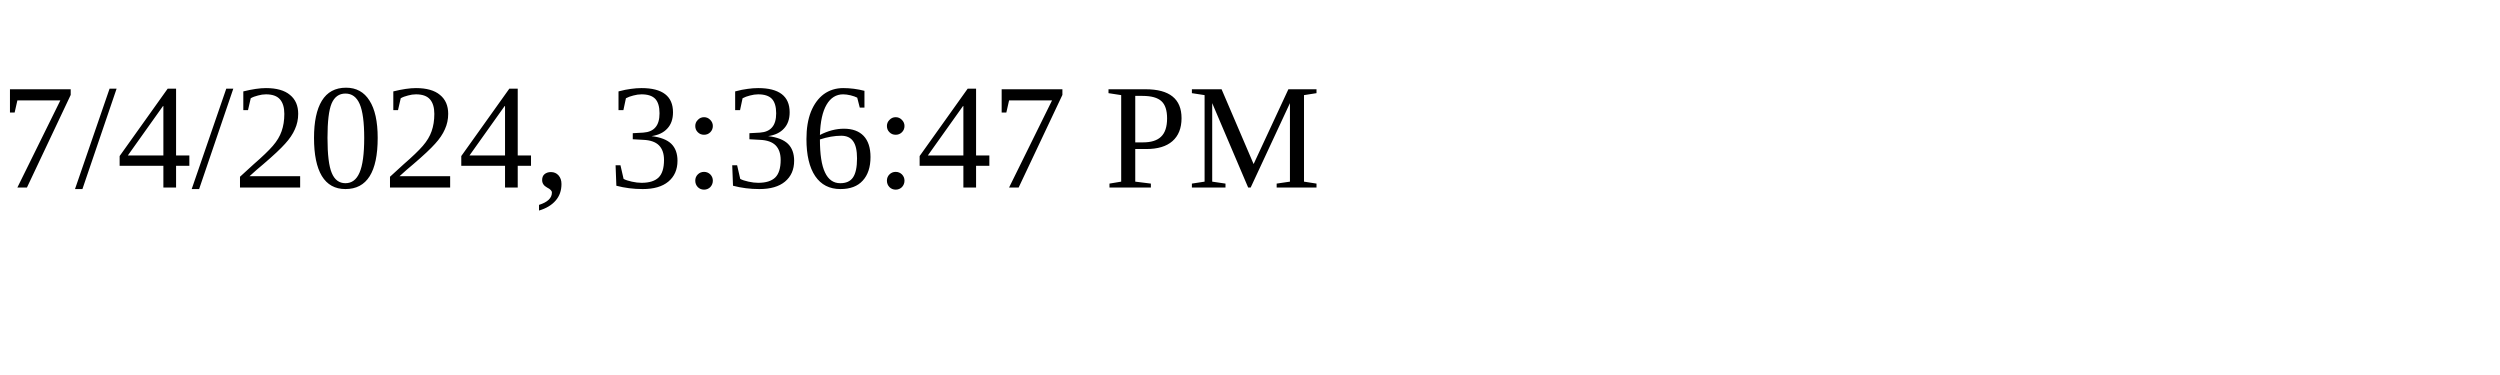
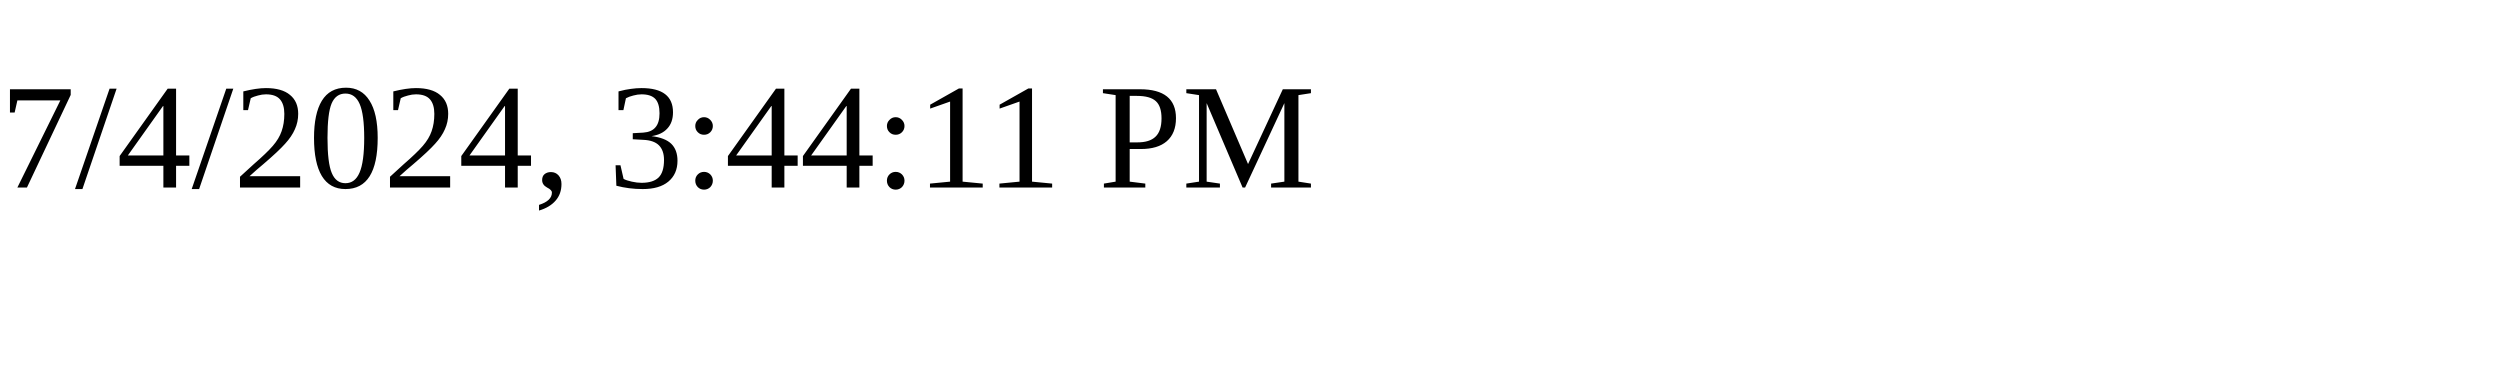
<svg xmlns="http://www.w3.org/2000/svg" height="30" width="200">
-   <text x="0" y="15">7/4/2024, 3:36:47 PM</text>
+   <text x="0" y="15">7/4/2024, 3:44:11 PM</text>
</svg>
